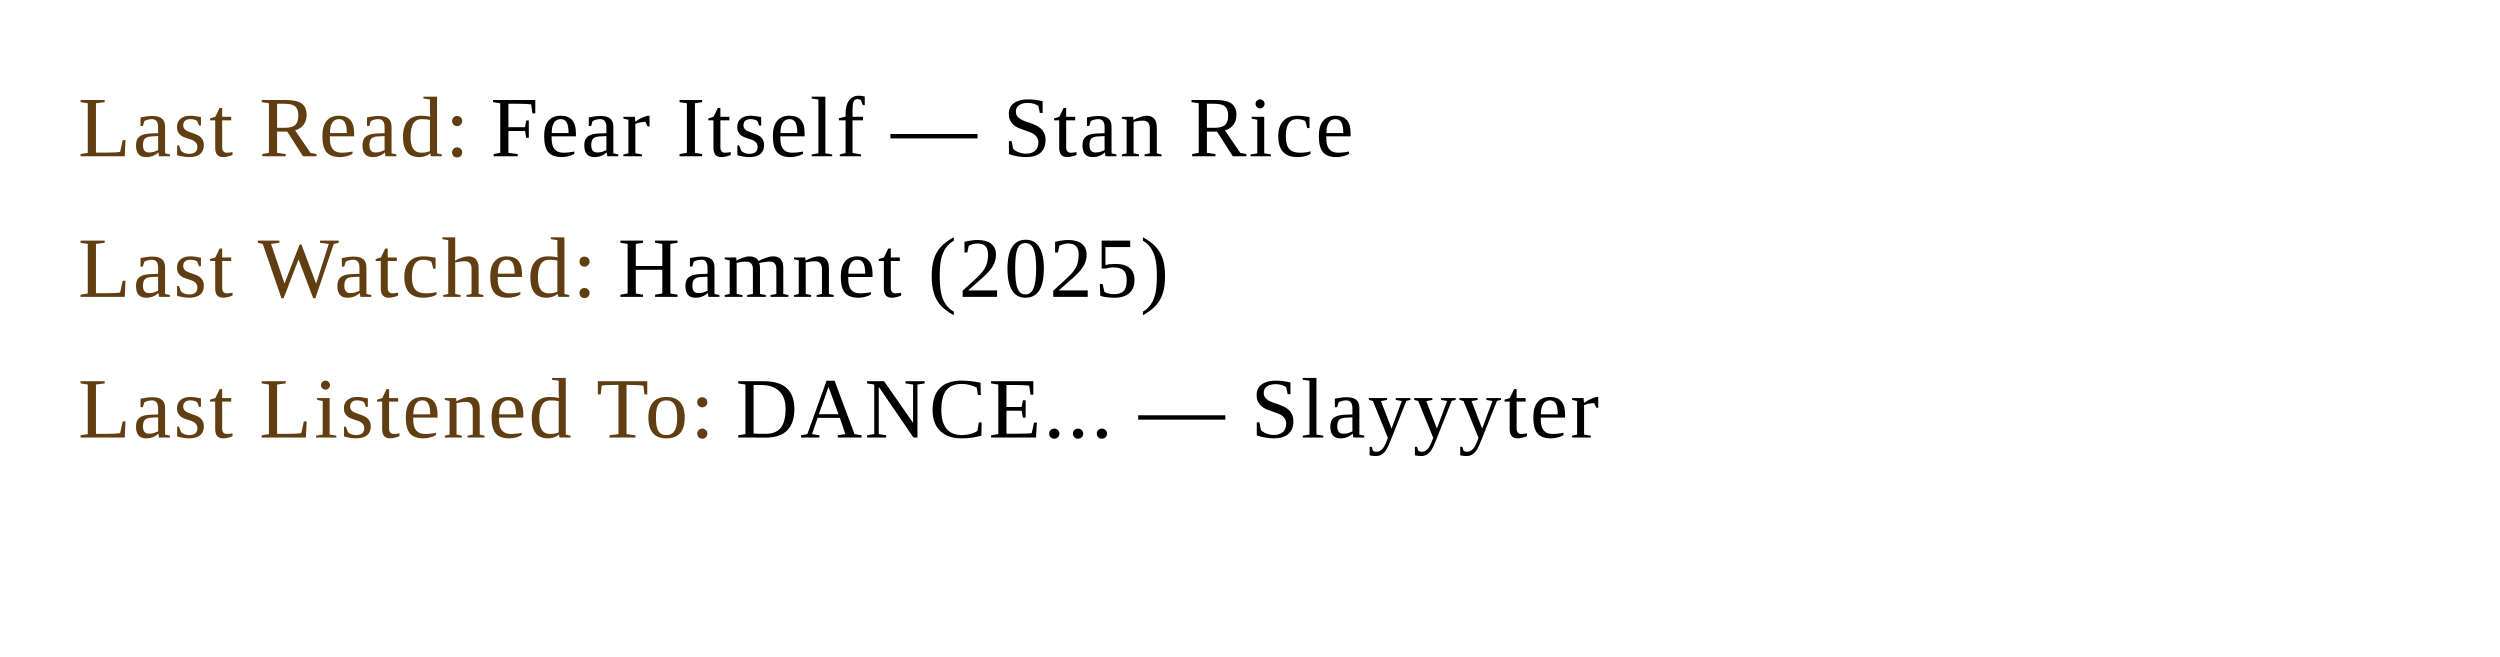
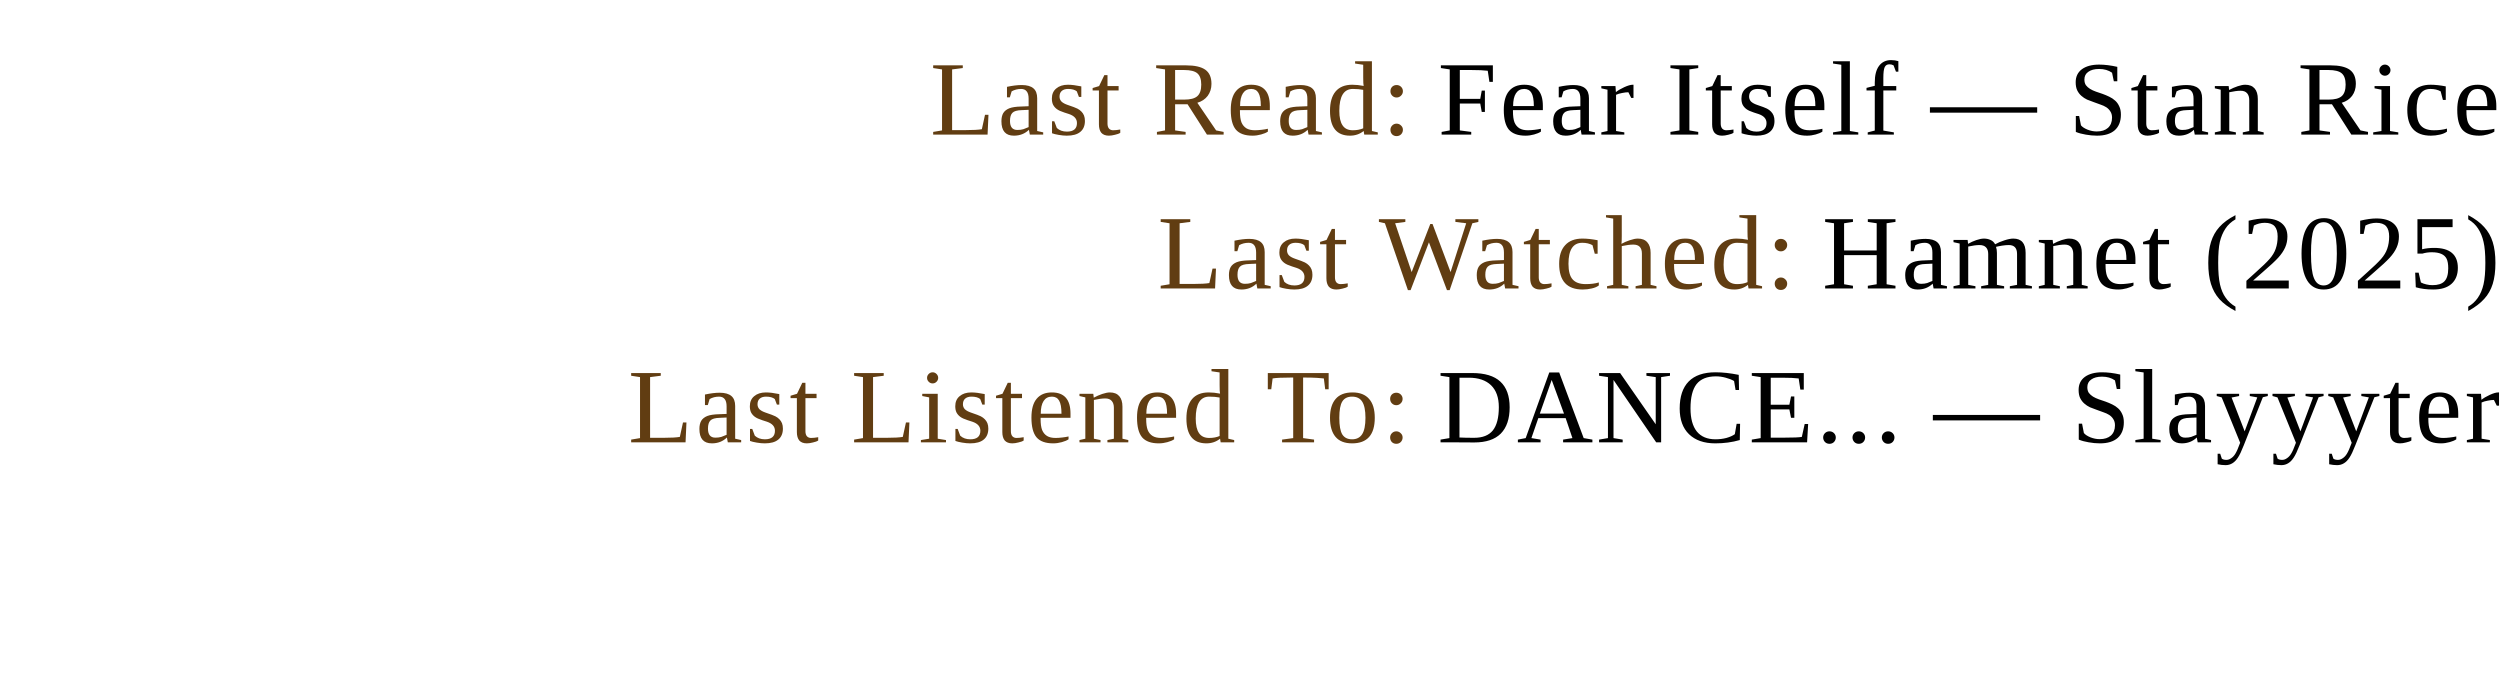
- <svg xmlns="http://www.w3.org/2000/svg" width="320" height="84" viewBox="0 0 320 84">
+ <svg xmlns="http://www.w3.org/2000/svg" width="260" height="72" viewBox="0 0 260 72" shape-rendering="geometricPrecision" text-rendering="geometricPrecision">
  <style>
    .line {
      font-family: Times New Roman, Times, serif;
      font-size: 11px;
      opacity: 1;
    }
    .label {
      fill: #613d12;
      letter-spacing: 0.3px;
    }
    .value {
      fill: #000000;
      letter-spacing: 0.3px;
    }
+     a { text-decoration: none; }
  </style>
-   <rect x="0" y="0" width="320" height="84" fill="transparent" />
+   <rect x="0" y="0" width="260" height="72" fill="transparent" />
  <a href="https://www.goodreads.com/review/show/5846417559?utm_medium=api&amp;utm_source=rss" target="_blank" rel="noopener noreferrer">
-     <text x="10" y="20" class="line">
+     <text x="260" y="14" class="line" text-anchor="end">
      <tspan class="label">Last Read:</tspan>
      <tspan class="value"> Fear Itself — Stan Rice</tspan>
    </text>
  </a>
  <a href="https://letterboxd.com/eneremit/film/hamnet/" target="_blank" rel="noopener noreferrer">
-     <text x="10" y="38" class="line">
+     <text x="260" y="30" class="line" text-anchor="end">
      <tspan class="label">Last Watched:</tspan>
      <tspan class="value"> Hamnet (2025)</tspan>
    </text>
  </a>
  <a href="https://www.last.fm/music/Slayyyter/_/DANCE..." target="_blank" rel="noopener noreferrer">
-     <text x="10" y="56" class="line">
+     <text x="260" y="46" class="line" text-anchor="end">
      <tspan class="label">Last Listened To:</tspan>
      <tspan class="value"> DANCE... — Slayyyter</tspan>
    </text>
  </a>
</svg>
